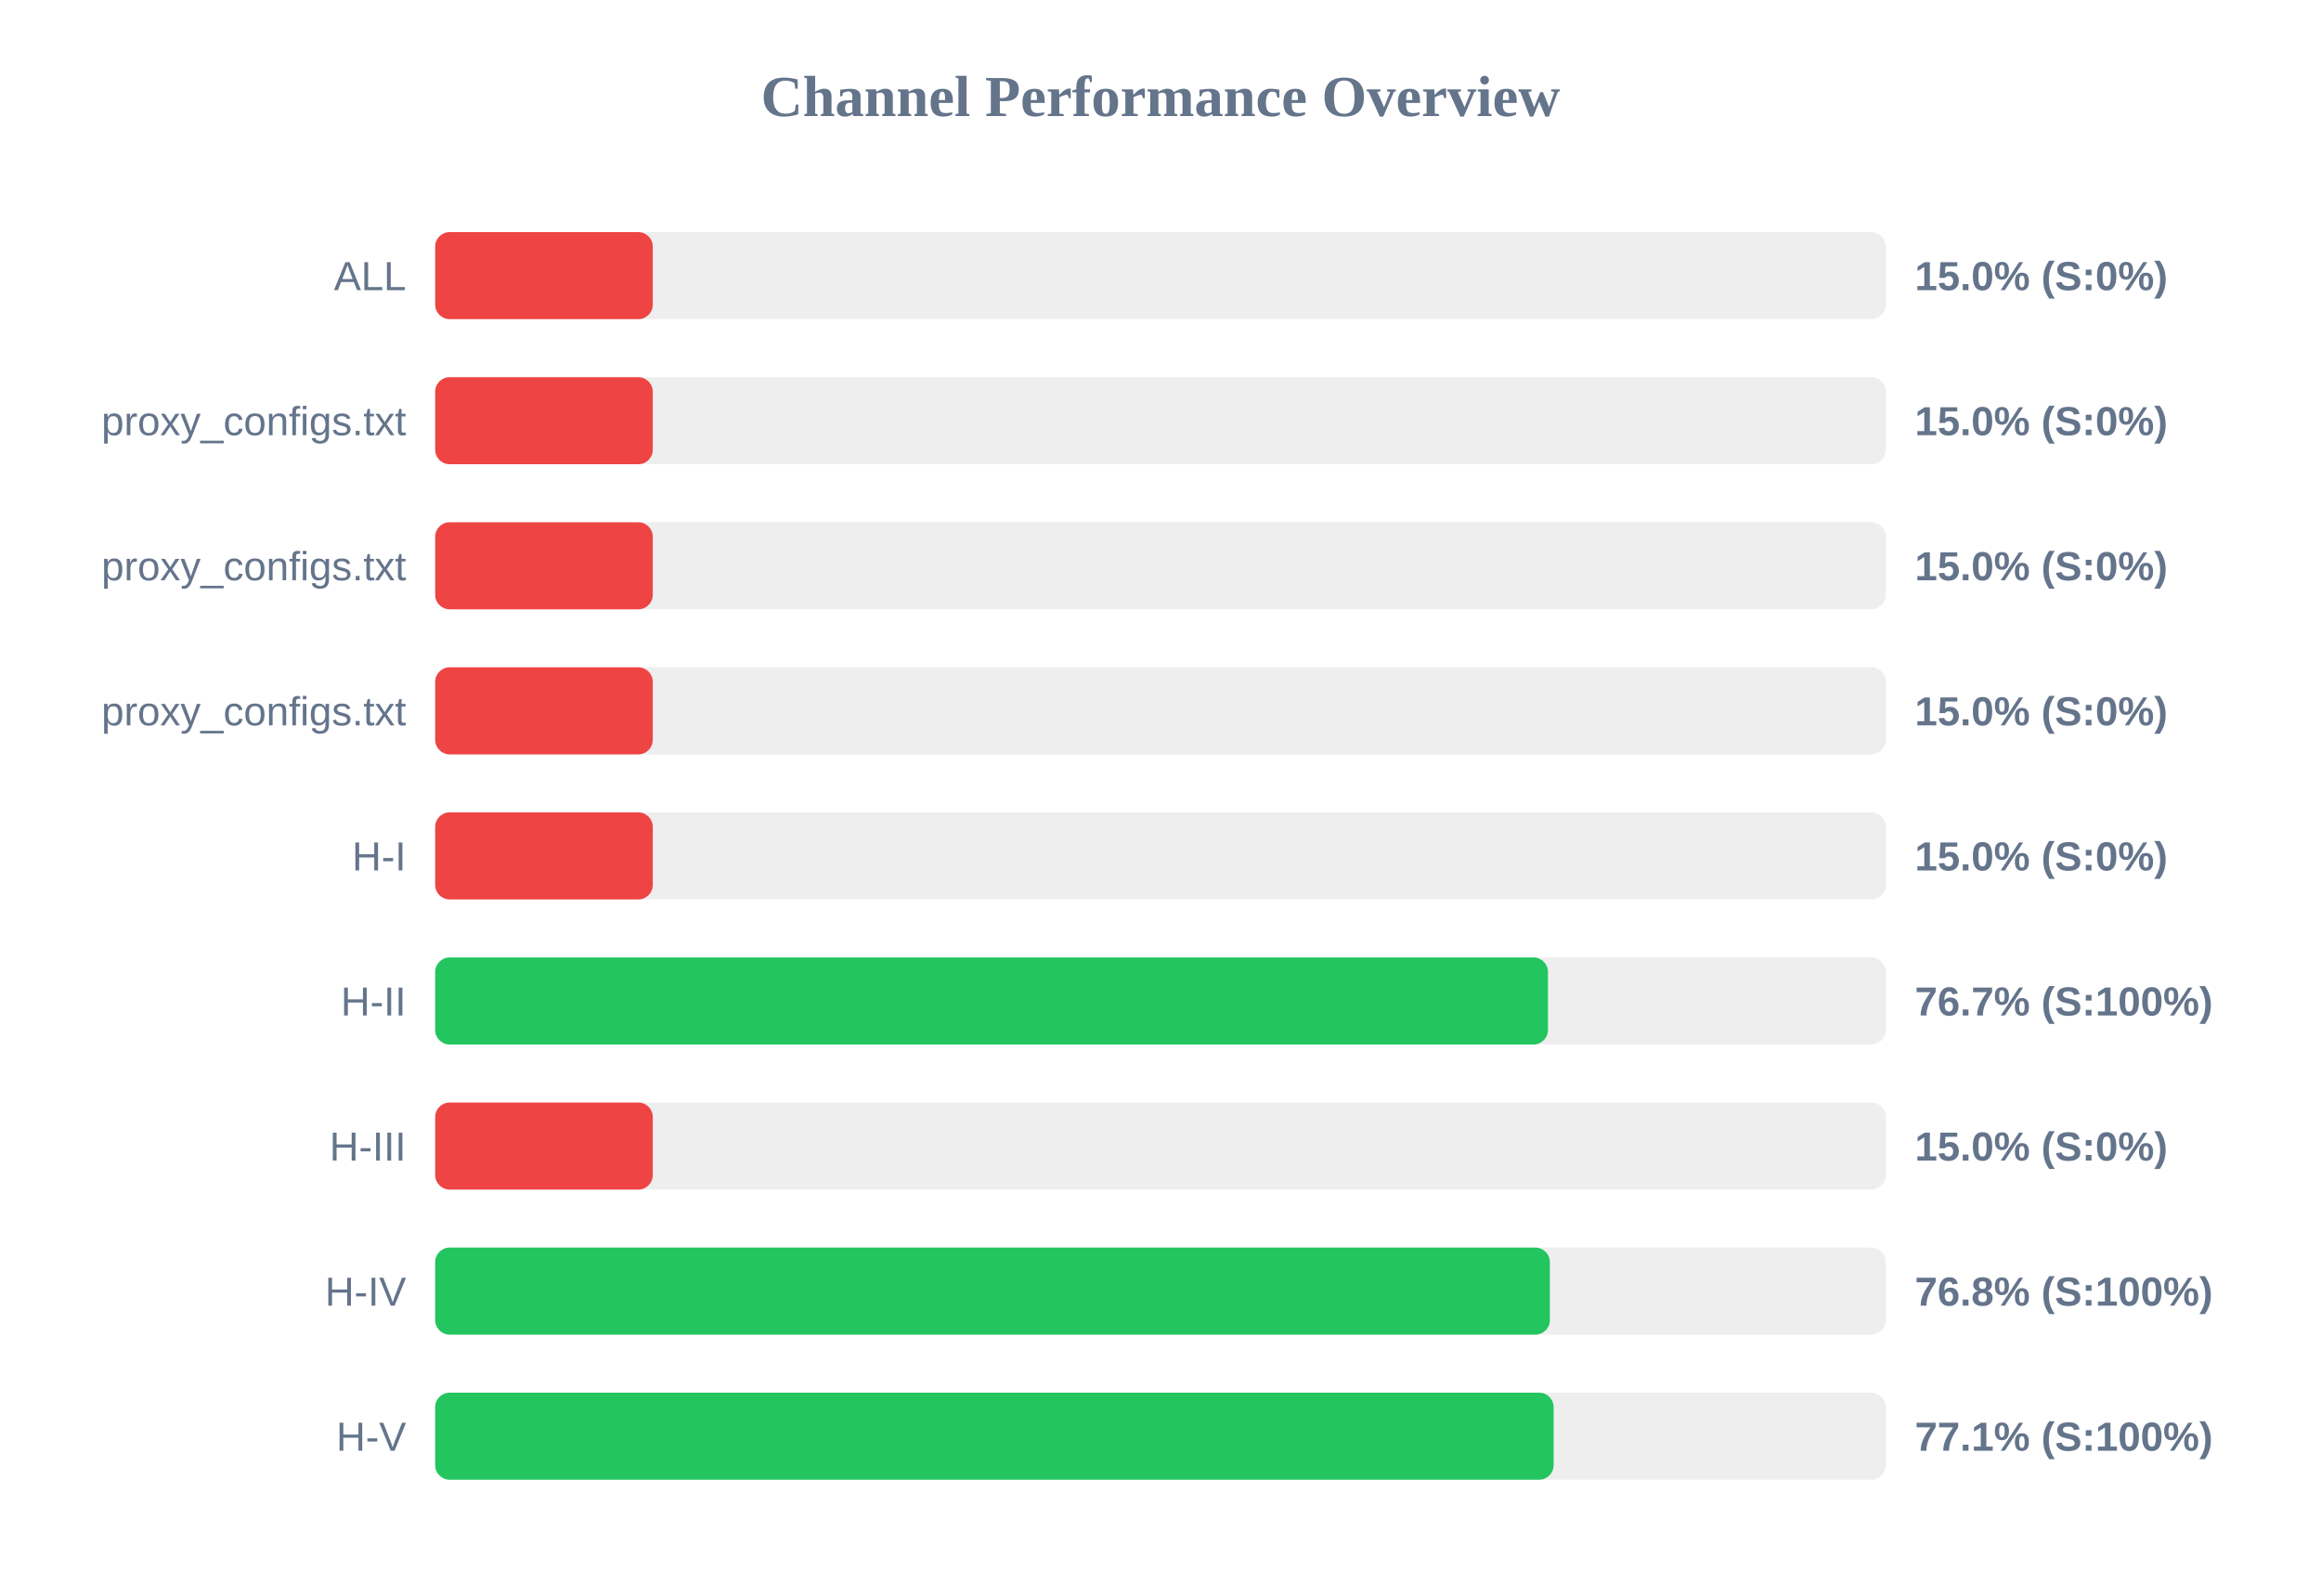
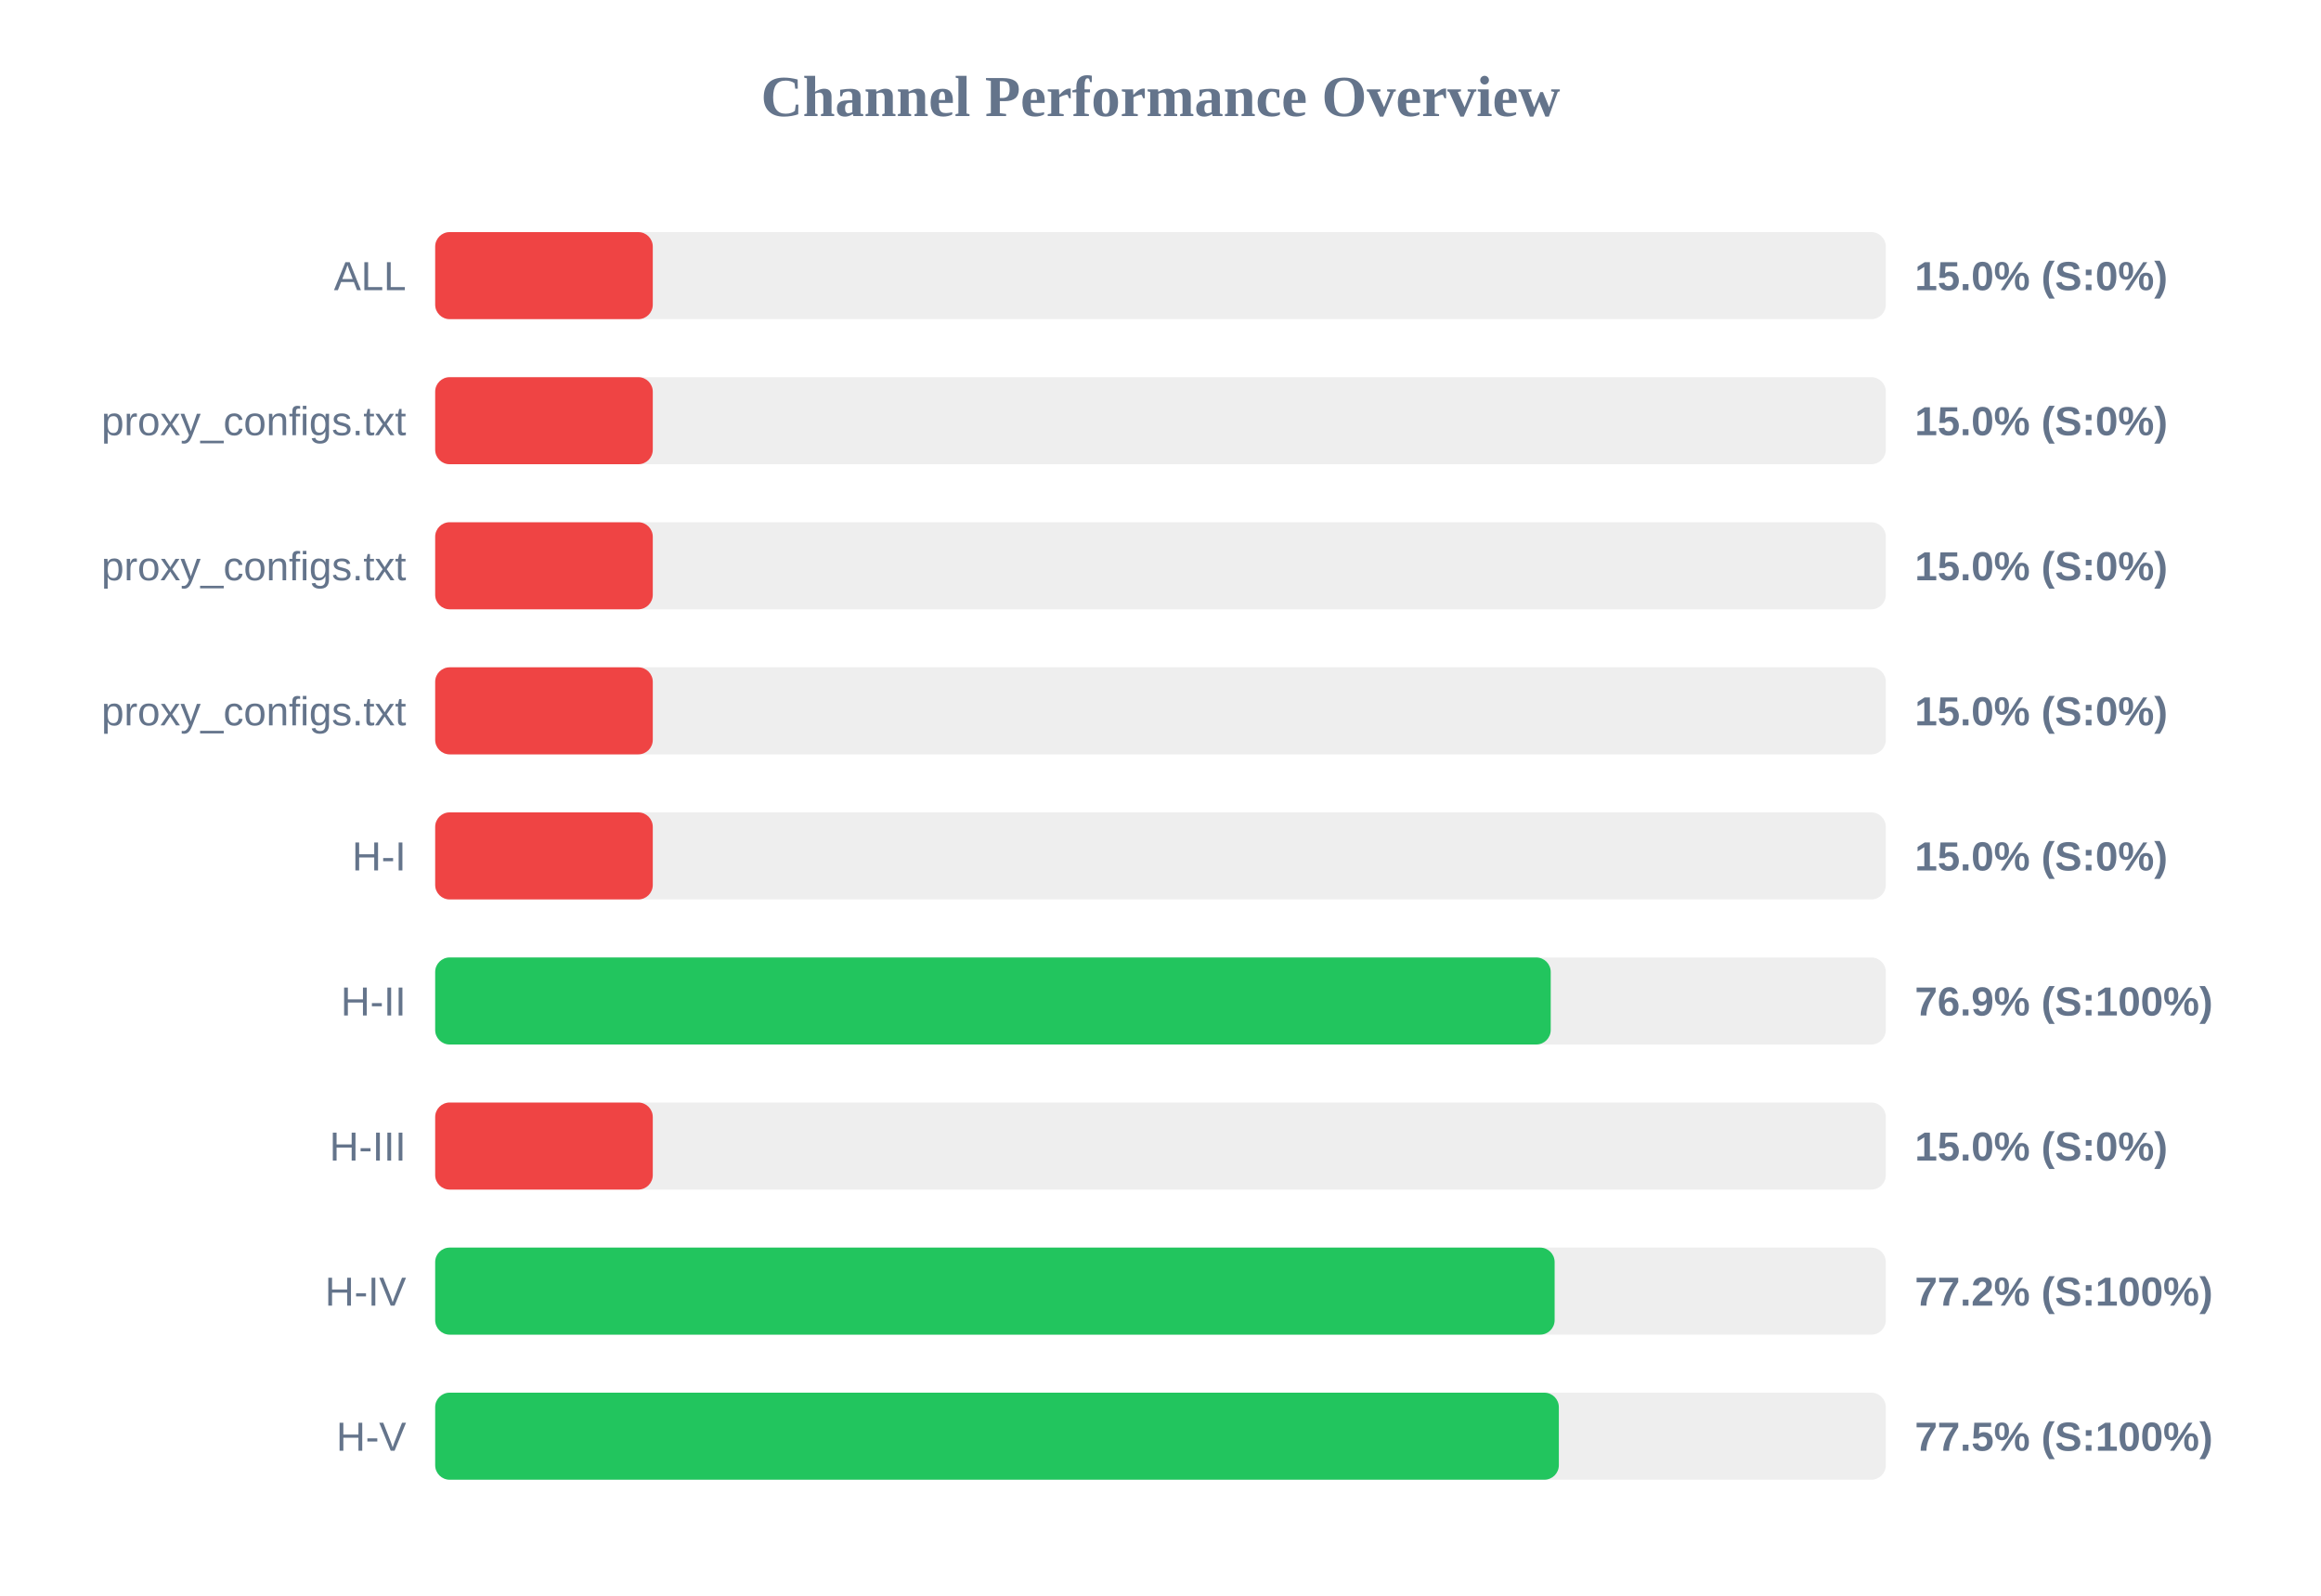
<svg xmlns="http://www.w3.org/2000/svg" width="800" height="550" version="1.1">
  <style>
        .row { font: 14px Arial; fill: #64748b; }
        .score { font: bold 14px Arial; fill: #64748b; }
    </style>
  <text x="400" y="40" text-anchor="middle" font-size="20px" font-weight="bold" fill="#64748b">Channel Performance Overview</text>
  <rect x="150" y="80" width="500" height="30" fill="#eee" rx="5" />
  <rect x="150" y="80" width="75.0" height="30" fill="#ef4444" rx="5" />
  <text x="140" y="100" text-anchor="end" class="row">ALL</text>
  <text x="660" y="100" text-anchor="start" class="score">15.0% (S:0%)</text>
  <rect x="150" y="130" width="500" height="30" fill="#eee" rx="5" />
  <rect x="150" y="130" width="75.0" height="30" fill="#ef4444" rx="5" />
  <text x="140" y="150" text-anchor="end" class="row">proxy_configs.txt</text>
  <text x="660" y="150" text-anchor="start" class="score">15.0% (S:0%)</text>
  <rect x="150" y="180" width="500" height="30" fill="#eee" rx="5" />
  <rect x="150" y="180" width="75.0" height="30" fill="#ef4444" rx="5" />
  <text x="140" y="200" text-anchor="end" class="row">proxy_configs.txt</text>
  <text x="660" y="200" text-anchor="start" class="score">15.0% (S:0%)</text>
  <rect x="150" y="230" width="500" height="30" fill="#eee" rx="5" />
  <rect x="150" y="230" width="75.0" height="30" fill="#ef4444" rx="5" />
  <text x="140" y="250" text-anchor="end" class="row">proxy_configs.txt</text>
  <text x="660" y="250" text-anchor="start" class="score">15.0% (S:0%)</text>
  <rect x="150" y="280" width="500" height="30" fill="#eee" rx="5" />
  <rect x="150" y="280" width="75.0" height="30" fill="#ef4444" rx="5" />
  <text x="140" y="300" text-anchor="end" class="row">H-I</text>
  <text x="660" y="300" text-anchor="start" class="score">15.0% (S:0%)</text>
  <rect x="150" y="330" width="500" height="30" fill="#eee" rx="5" />
-   <rect x="150" y="330" width="383.55" height="30" fill="#22c55e" rx="5" />
+   <rect x="150" y="330" width="384.5" height="30" fill="#22c55e" rx="5" />
  <text x="140" y="350" text-anchor="end" class="row">H-II</text>
-   <text x="660" y="350" text-anchor="start" class="score">76.7% (S:100%)</text>
+   <text x="660" y="350" text-anchor="start" class="score">76.9% (S:100%)</text>
  <rect x="150" y="380" width="500" height="30" fill="#eee" rx="5" />
  <rect x="150" y="380" width="75.0" height="30" fill="#ef4444" rx="5" />
  <text x="140" y="400" text-anchor="end" class="row">H-III</text>
  <text x="660" y="400" text-anchor="start" class="score">15.0% (S:0%)</text>
  <rect x="150" y="430" width="500" height="30" fill="#eee" rx="5" />
-   <rect x="150" y="430" width="384.2" height="30" fill="#22c55e" rx="5" />
+   <rect x="150" y="430" width="385.85" height="30" fill="#22c55e" rx="5" />
  <text x="140" y="450" text-anchor="end" class="row">H-IV</text>
-   <text x="660" y="450" text-anchor="start" class="score">76.8% (S:100%)</text>
+   <text x="660" y="450" text-anchor="start" class="score">77.2% (S:100%)</text>
  <rect x="150" y="480" width="500" height="30" fill="#eee" rx="5" />
-   <rect x="150" y="480" width="385.5" height="30" fill="#22c55e" rx="5" />
+   <rect x="150" y="480" width="387.3" height="30" fill="#22c55e" rx="5" />
  <text x="140" y="500" text-anchor="end" class="row">H-V</text>
-   <text x="660" y="500" text-anchor="start" class="score">77.1% (S:100%)</text>
+   <text x="660" y="500" text-anchor="start" class="score">77.5% (S:100%)</text>
</svg>
